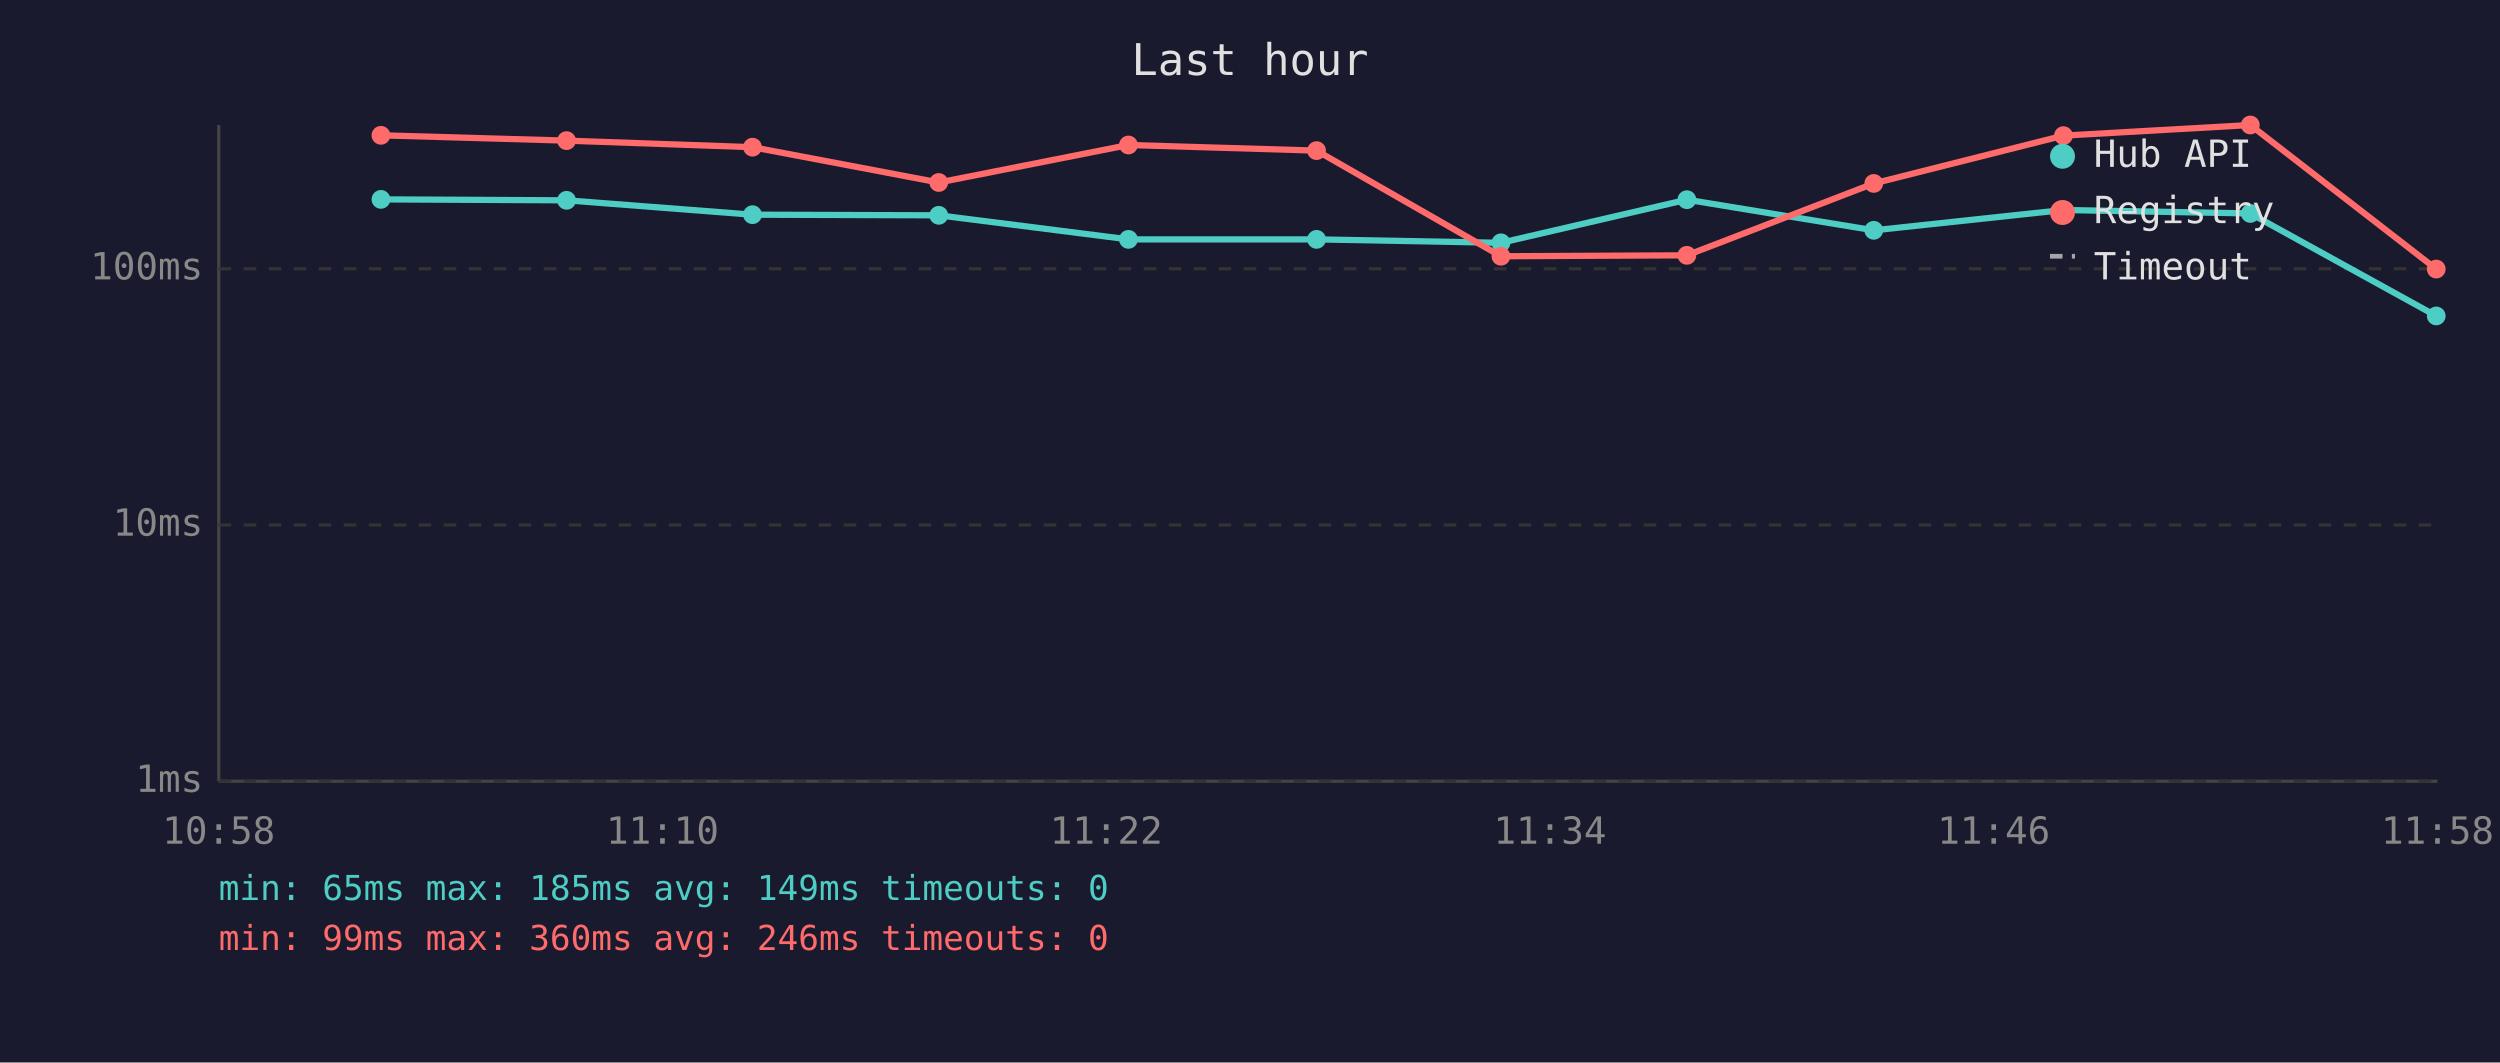
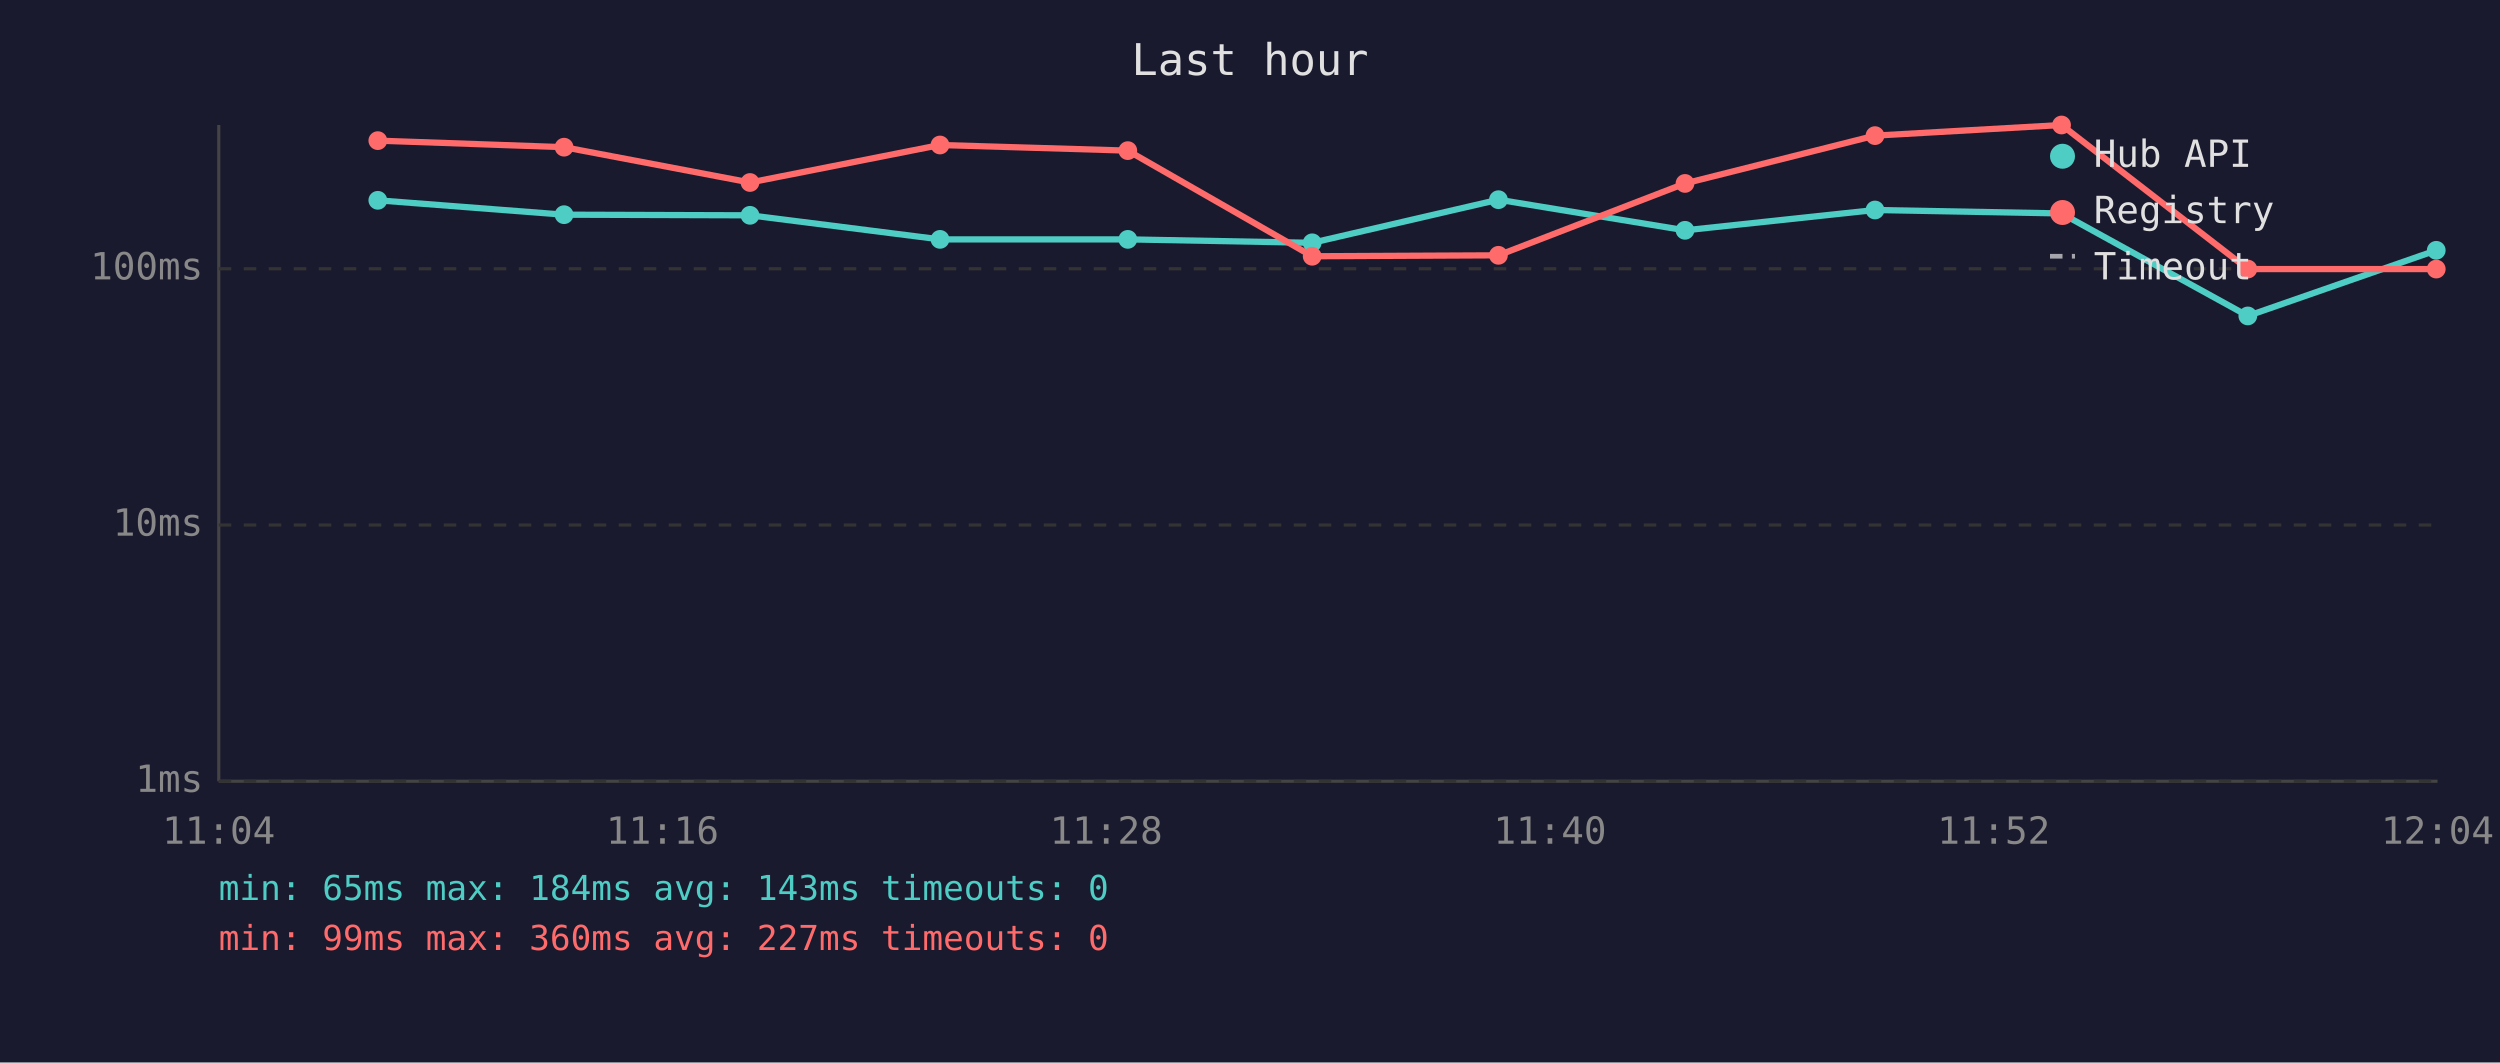
<svg xmlns="http://www.w3.org/2000/svg" viewBox="0 0 800 340" font-family="monospace" font-size="12">
  <rect width="800" height="340" fill="#1a1a2e" />
  <text x="400" y="24" fill="#e0e0e0" font-size="14" text-anchor="middle">Last hour</text>
  <line x1="70" y1="40" x2="70" y2="250" stroke="#444" stroke-width="1" />
  <line x1="70" y1="250" x2="780" y2="250" stroke="#444" stroke-width="1" />
  <line x1="70" y1="250" x2="780" y2="250" stroke="#333" stroke-width="1" stroke-dasharray="4" />
  <text x="65" y="250" fill="#888" text-anchor="end" dominant-baseline="middle">1ms</text>
  <line x1="70" y1="168" x2="780" y2="168" stroke="#333" stroke-width="1" stroke-dasharray="4" />
  <text x="65" y="168" fill="#888" text-anchor="end" dominant-baseline="middle">10ms</text>
  <line x1="70" y1="86" x2="780" y2="86" stroke="#333" stroke-width="1" stroke-dasharray="4" />
  <text x="65" y="86" fill="#888" text-anchor="end" dominant-baseline="middle">100ms</text>
-   <text x="70" y="270" fill="#888" text-anchor="middle">10:58</text>
-   <text x="212" y="270" fill="#888" text-anchor="middle">11:10</text>
-   <text x="354" y="270" fill="#888" text-anchor="middle">11:22</text>
-   <text x="496" y="270" fill="#888" text-anchor="middle">11:34</text>
-   <text x="638" y="270" fill="#888" text-anchor="middle">11:46</text>
-   <text x="780" y="270" fill="#888" text-anchor="middle">11:58</text>
-   <polyline points="121.9,63.8 181.3,64.1 240.8,68.7 300.4,68.9 361.1,76.6 421.3,76.6 480.3,77.7 539.8,63.9 599.6,73.7 660.3,67.2 720.1,68.3 779.6,101.1" fill="none" stroke="#4ecdc4" stroke-width="2" opacity="1" />
-   <circle cx="121.9" cy="63.8" r="3" fill="#4ecdc4" />
-   <circle cx="181.3" cy="64.1" r="3" fill="#4ecdc4" />
-   <circle cx="240.8" cy="68.7" r="3" fill="#4ecdc4" />
-   <circle cx="300.4" cy="68.9" r="3" fill="#4ecdc4" />
-   <circle cx="361.1" cy="76.6" r="3" fill="#4ecdc4" />
-   <circle cx="421.3" cy="76.6" r="3" fill="#4ecdc4" />
-   <circle cx="480.3" cy="77.7" r="3" fill="#4ecdc4" />
-   <circle cx="539.8" cy="63.9" r="3" fill="#4ecdc4" />
-   <circle cx="599.6" cy="73.7" r="3" fill="#4ecdc4" />
-   <circle cx="660.3" cy="67.2" r="3" fill="#4ecdc4" />
-   <circle cx="720.1" cy="68.3" r="3" fill="#4ecdc4" />
-   <circle cx="779.6" cy="101.1" r="3" fill="#4ecdc4" />
-   <polyline points="121.9,43.3 181.3,45.0 240.8,47.1 300.4,58.4 361.1,46.4 421.3,48.2 480.3,82.0 539.8,81.7 599.6,58.7 660.3,43.4 720.1,40.0 779.6,86.1" fill="none" stroke="#ff6b6b" stroke-width="2" opacity="1" />
-   <circle cx="121.9" cy="43.3" r="3" fill="#ff6b6b" />
-   <circle cx="181.3" cy="45.0" r="3" fill="#ff6b6b" />
-   <circle cx="240.8" cy="47.1" r="3" fill="#ff6b6b" />
-   <circle cx="300.4" cy="58.4" r="3" fill="#ff6b6b" />
-   <circle cx="361.1" cy="46.4" r="3" fill="#ff6b6b" />
-   <circle cx="421.3" cy="48.2" r="3" fill="#ff6b6b" />
-   <circle cx="480.3" cy="82.0" r="3" fill="#ff6b6b" />
-   <circle cx="539.8" cy="81.7" r="3" fill="#ff6b6b" />
-   <circle cx="599.6" cy="58.7" r="3" fill="#ff6b6b" />
-   <circle cx="660.3" cy="43.4" r="3" fill="#ff6b6b" />
-   <circle cx="720.1" cy="40.0" r="3" fill="#ff6b6b" />
+   <text x="70" y="270" fill="#888" text-anchor="middle">11:04</text>
+   <text x="212" y="270" fill="#888" text-anchor="middle">11:16</text>
+   <text x="354" y="270" fill="#888" text-anchor="middle">11:28</text>
+   <text x="496" y="270" fill="#888" text-anchor="middle">11:40</text>
+   <text x="638" y="270" fill="#888" text-anchor="middle">11:52</text>
+   <text x="780" y="270" fill="#888" text-anchor="middle">12:04</text>
+   <polyline points="120.9,64.1 180.5,68.7 240.0,68.9 300.8,76.6 360.9,76.6 419.9,77.7 479.5,63.9 539.2,73.7 600.0,67.2 659.7,68.3 719.3,101.1 779.6,80.1" fill="none" stroke="#4ecdc4" stroke-width="2" opacity="1" />
+   <circle cx="120.9" cy="64.1" r="3" fill="#4ecdc4" />
+   <circle cx="180.5" cy="68.7" r="3" fill="#4ecdc4" />
+   <circle cx="240.0" cy="68.9" r="3" fill="#4ecdc4" />
+   <circle cx="300.8" cy="76.6" r="3" fill="#4ecdc4" />
+   <circle cx="360.9" cy="76.6" r="3" fill="#4ecdc4" />
+   <circle cx="419.9" cy="77.7" r="3" fill="#4ecdc4" />
+   <circle cx="479.5" cy="63.9" r="3" fill="#4ecdc4" />
+   <circle cx="539.2" cy="73.7" r="3" fill="#4ecdc4" />
+   <circle cx="600.0" cy="67.2" r="3" fill="#4ecdc4" />
+   <circle cx="659.7" cy="68.3" r="3" fill="#4ecdc4" />
+   <circle cx="719.3" cy="101.1" r="3" fill="#4ecdc4" />
+   <circle cx="779.6" cy="80.1" r="3" fill="#4ecdc4" />
+   <polyline points="120.9,45.0 180.5,47.1 240.0,58.4 300.8,46.4 360.9,48.2 419.9,82.0 479.5,81.7 539.2,58.7 600.0,43.4 659.7,40.0 719.3,86.1 779.6,86.1" fill="none" stroke="#ff6b6b" stroke-width="2" opacity="1" />
+   <circle cx="120.9" cy="45.0" r="3" fill="#ff6b6b" />
+   <circle cx="180.5" cy="47.1" r="3" fill="#ff6b6b" />
+   <circle cx="240.0" cy="58.4" r="3" fill="#ff6b6b" />
+   <circle cx="300.8" cy="46.4" r="3" fill="#ff6b6b" />
+   <circle cx="360.9" cy="48.2" r="3" fill="#ff6b6b" />
+   <circle cx="419.9" cy="82.0" r="3" fill="#ff6b6b" />
+   <circle cx="479.5" cy="81.7" r="3" fill="#ff6b6b" />
+   <circle cx="539.2" cy="58.7" r="3" fill="#ff6b6b" />
+   <circle cx="600.0" cy="43.4" r="3" fill="#ff6b6b" />
+   <circle cx="659.7" cy="40.0" r="3" fill="#ff6b6b" />
+   <circle cx="719.3" cy="86.1" r="3" fill="#ff6b6b" />
  <circle cx="779.6" cy="86.1" r="3" fill="#ff6b6b" />
  <circle cx="660" cy="50" r="4" fill="#4ecdc4" />
  <text x="670" y="50" fill="#e0e0e0" dominant-baseline="middle">Hub API</text>
  <circle cx="660" cy="68" r="4" fill="#ff6b6b" />
  <text x="670" y="68" fill="#e0e0e0" dominant-baseline="middle">Registry</text>
  <line x1="656" y1="82" x2="664" y2="82" stroke="#e0e0e0" stroke-width="1.5" stroke-dasharray="4,3" opacity="0.7" />
  <text x="670" y="86" fill="#e0e0e0" dominant-baseline="middle">Timeout</text>
-   <text x="70" y="288" fill="#4ecdc4" font-size="11">min: 65ms  max: 185ms  avg: 149ms  timeouts: 0</text>
-   <text x="70" y="304" fill="#ff6b6b" font-size="11">min: 99ms  max: 360ms  avg: 246ms  timeouts: 0</text>
+   <text x="70" y="288" fill="#4ecdc4" font-size="11">min: 65ms  max: 184ms  avg: 143ms  timeouts: 0</text>
+   <text x="70" y="304" fill="#ff6b6b" font-size="11">min: 99ms  max: 360ms  avg: 227ms  timeouts: 0</text>
</svg>
